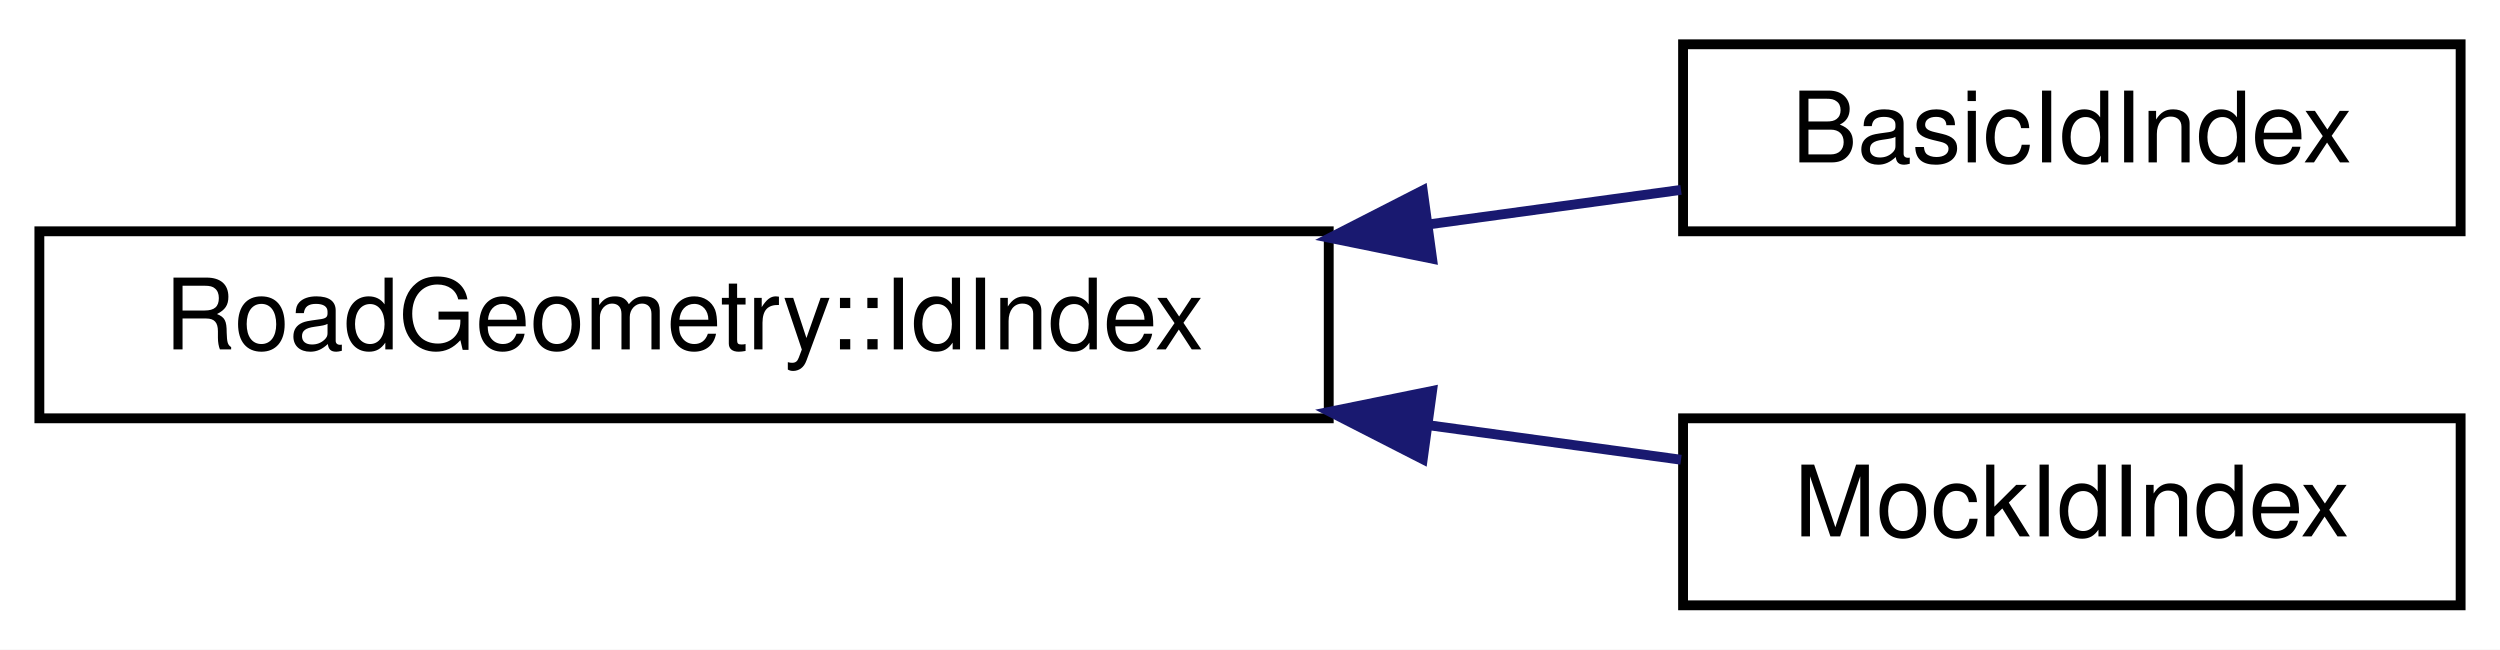
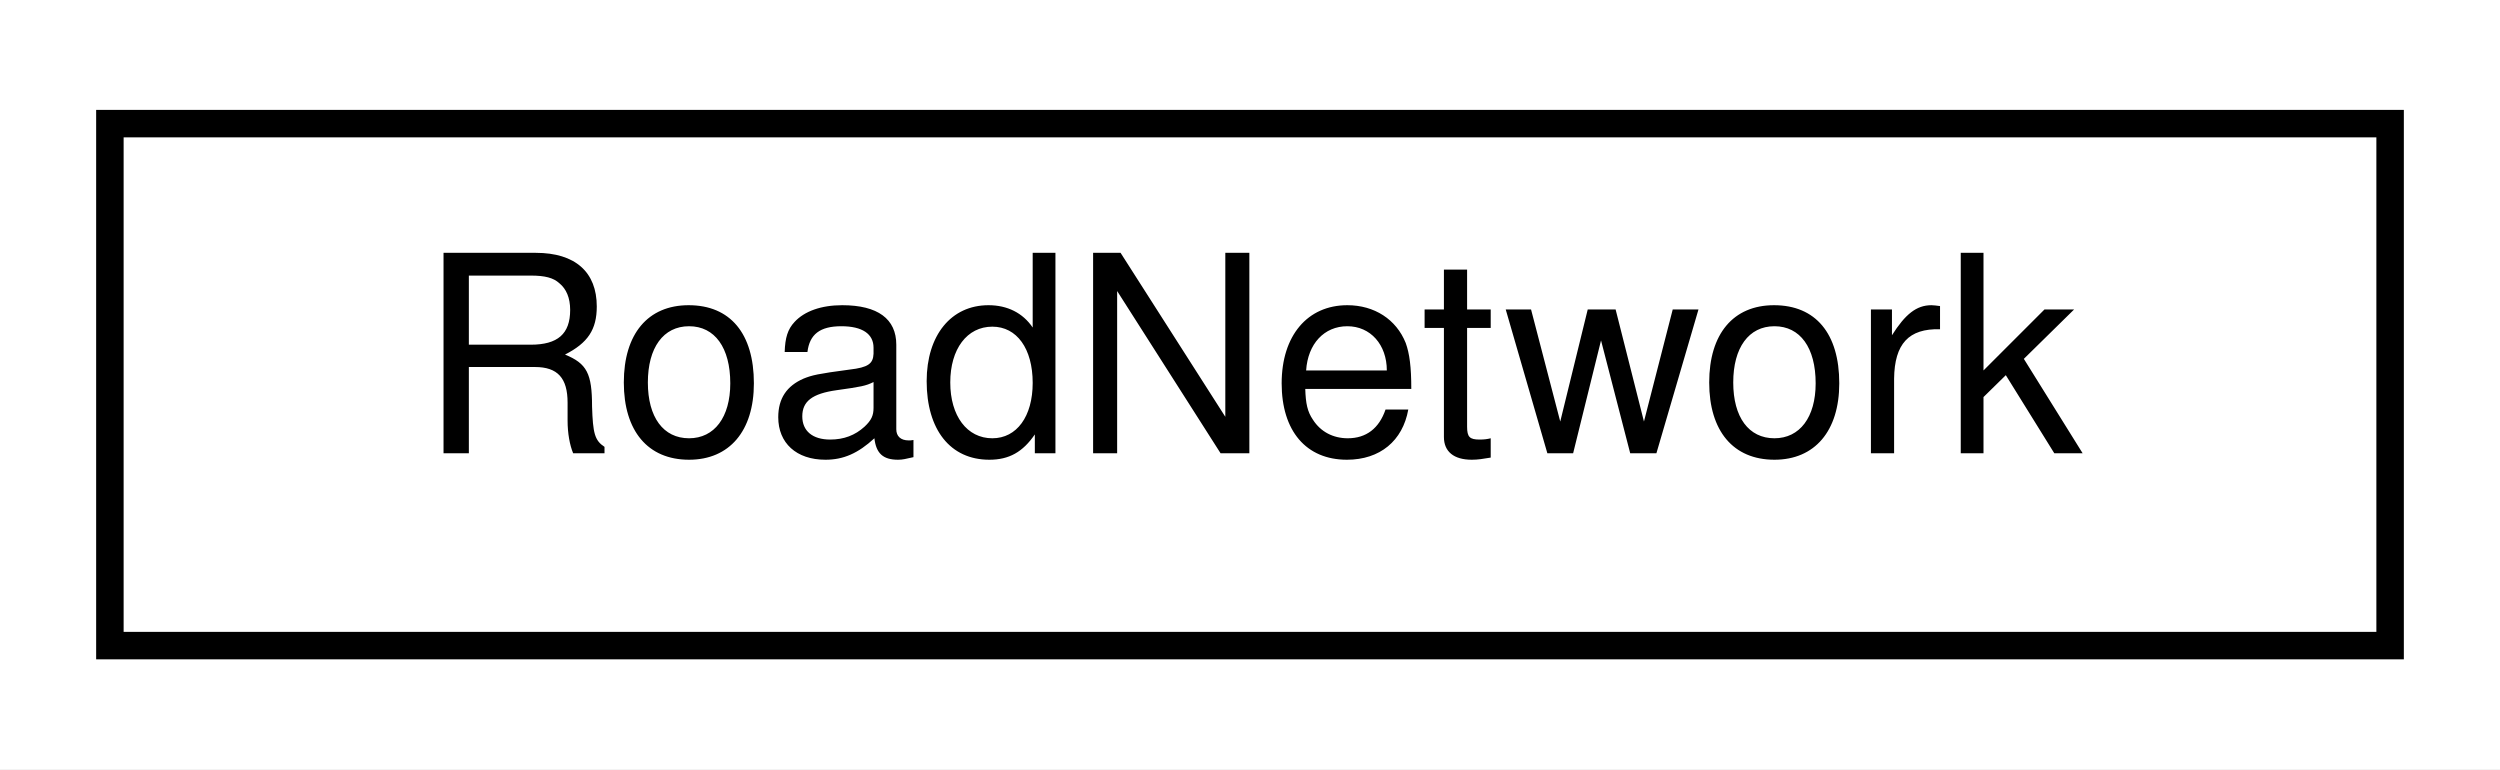
- <svg xmlns="http://www.w3.org/2000/svg" xmlns:xlink="http://www.w3.org/1999/xlink" width="254pt" height="66pt" viewBox="0.00 0.00 254.00 66.00">
-   <g id="graph0" class="graph" transform="scale(1 1) rotate(0) translate(4 62)">
-     <polygon fill="white" stroke="transparent" points="-4,4 -4,-62 250,-62 250,4 -4,4" />
+ <svg xmlns="http://www.w3.org/2000/svg" xmlns:xlink="http://www.w3.org/1999/xlink" width="91pt" height="28pt" viewBox="0.00 0.00 91.00 28.00">
+   <g id="graph0" class="graph" transform="scale(1 1) rotate(0) translate(4 24)">
+     <polygon fill="white" stroke="transparent" points="-4,4 -4,-24 87,-24 87,4 -4,4" />
    <g id="node1" class="node">
      <g id="a_node1">
-         <a xlink:href="classmaliput_1_1api_1_1_road_geometry_1_1_id_index.html" target="_top" xlink:title="Abstract interface for a collection of methods which allow accessing objects in a RoadGeometry's obje...">
-           <polygon fill="white" stroke="black" points="0,-19.5 0,-38.5 131,-38.5 131,-19.5 0,-19.5" />
-           <text text-anchor="middle" x="65.5" y="-26.5" font-family="Helvetica,sans-Serif" font-size="10.00">RoadGeometry::IdIndex</text>
+         <a xlink:href="classmaliput_1_1api_1_1_road_network.html" target="_top" xlink:title="A container that aggregates everything pertaining to Maliput.">
+           <polygon fill="white" stroke="black" points="0,-0.5 0,-19.5 83,-19.5 83,-0.5 0,-0.5" />
+           <text text-anchor="middle" x="41.5" y="-7.5" font-family="Helvetica,sans-Serif" font-size="10.00">RoadNetwork</text>
        </a>
      </g>
    </g>
-     <g id="node2" class="node">
-       <g id="a_node2">
-         <a xlink:href="classmaliput_1_1api_1_1_basic_id_index.html" target="_top" xlink:title="Basic general-purpose concrete implementation of the RoadGeometry::IdIndex interface.">
-           <polygon fill="white" stroke="black" points="167,-38.5 167,-57.5 246,-57.5 246,-38.5 167,-38.5" />
-           <text text-anchor="middle" x="206.5" y="-45.5" font-family="Helvetica,sans-Serif" font-size="10.00">BasicIdIndex</text>
-         </a>
-       </g>
-     </g>
-     <g id="edge1" class="edge">
-       <path fill="none" stroke="midnightblue" d="M141.13,-39.2C149.99,-40.41 158.74,-41.61 166.79,-42.71" />
-       <polygon fill="midnightblue" stroke="midnightblue" points="141.5,-35.72 131.12,-37.83 140.55,-42.65 141.5,-35.72" />
-     </g>
-     <g id="node3" class="node">
-       <g id="a_node3">
-         <a xlink:href="classmaliput_1_1api_1_1test_1_1_mock_id_index.html" target="_top" xlink:title=" ">
-           <polygon fill="white" stroke="black" points="167,-0.5 167,-19.5 246,-19.5 246,-0.5 167,-0.5" />
-           <text text-anchor="middle" x="206.5" y="-7.5" font-family="Helvetica,sans-Serif" font-size="10.00">MockIdIndex</text>
-         </a>
-       </g>
-     </g>
-     <g id="edge2" class="edge">
-       <path fill="none" stroke="midnightblue" d="M141.13,-18.8C149.99,-17.59 158.74,-16.39 166.79,-15.29" />
-       <polygon fill="midnightblue" stroke="midnightblue" points="140.55,-15.35 131.12,-20.17 141.5,-22.28 140.55,-15.35" />
-     </g>
  </g>
</svg>
